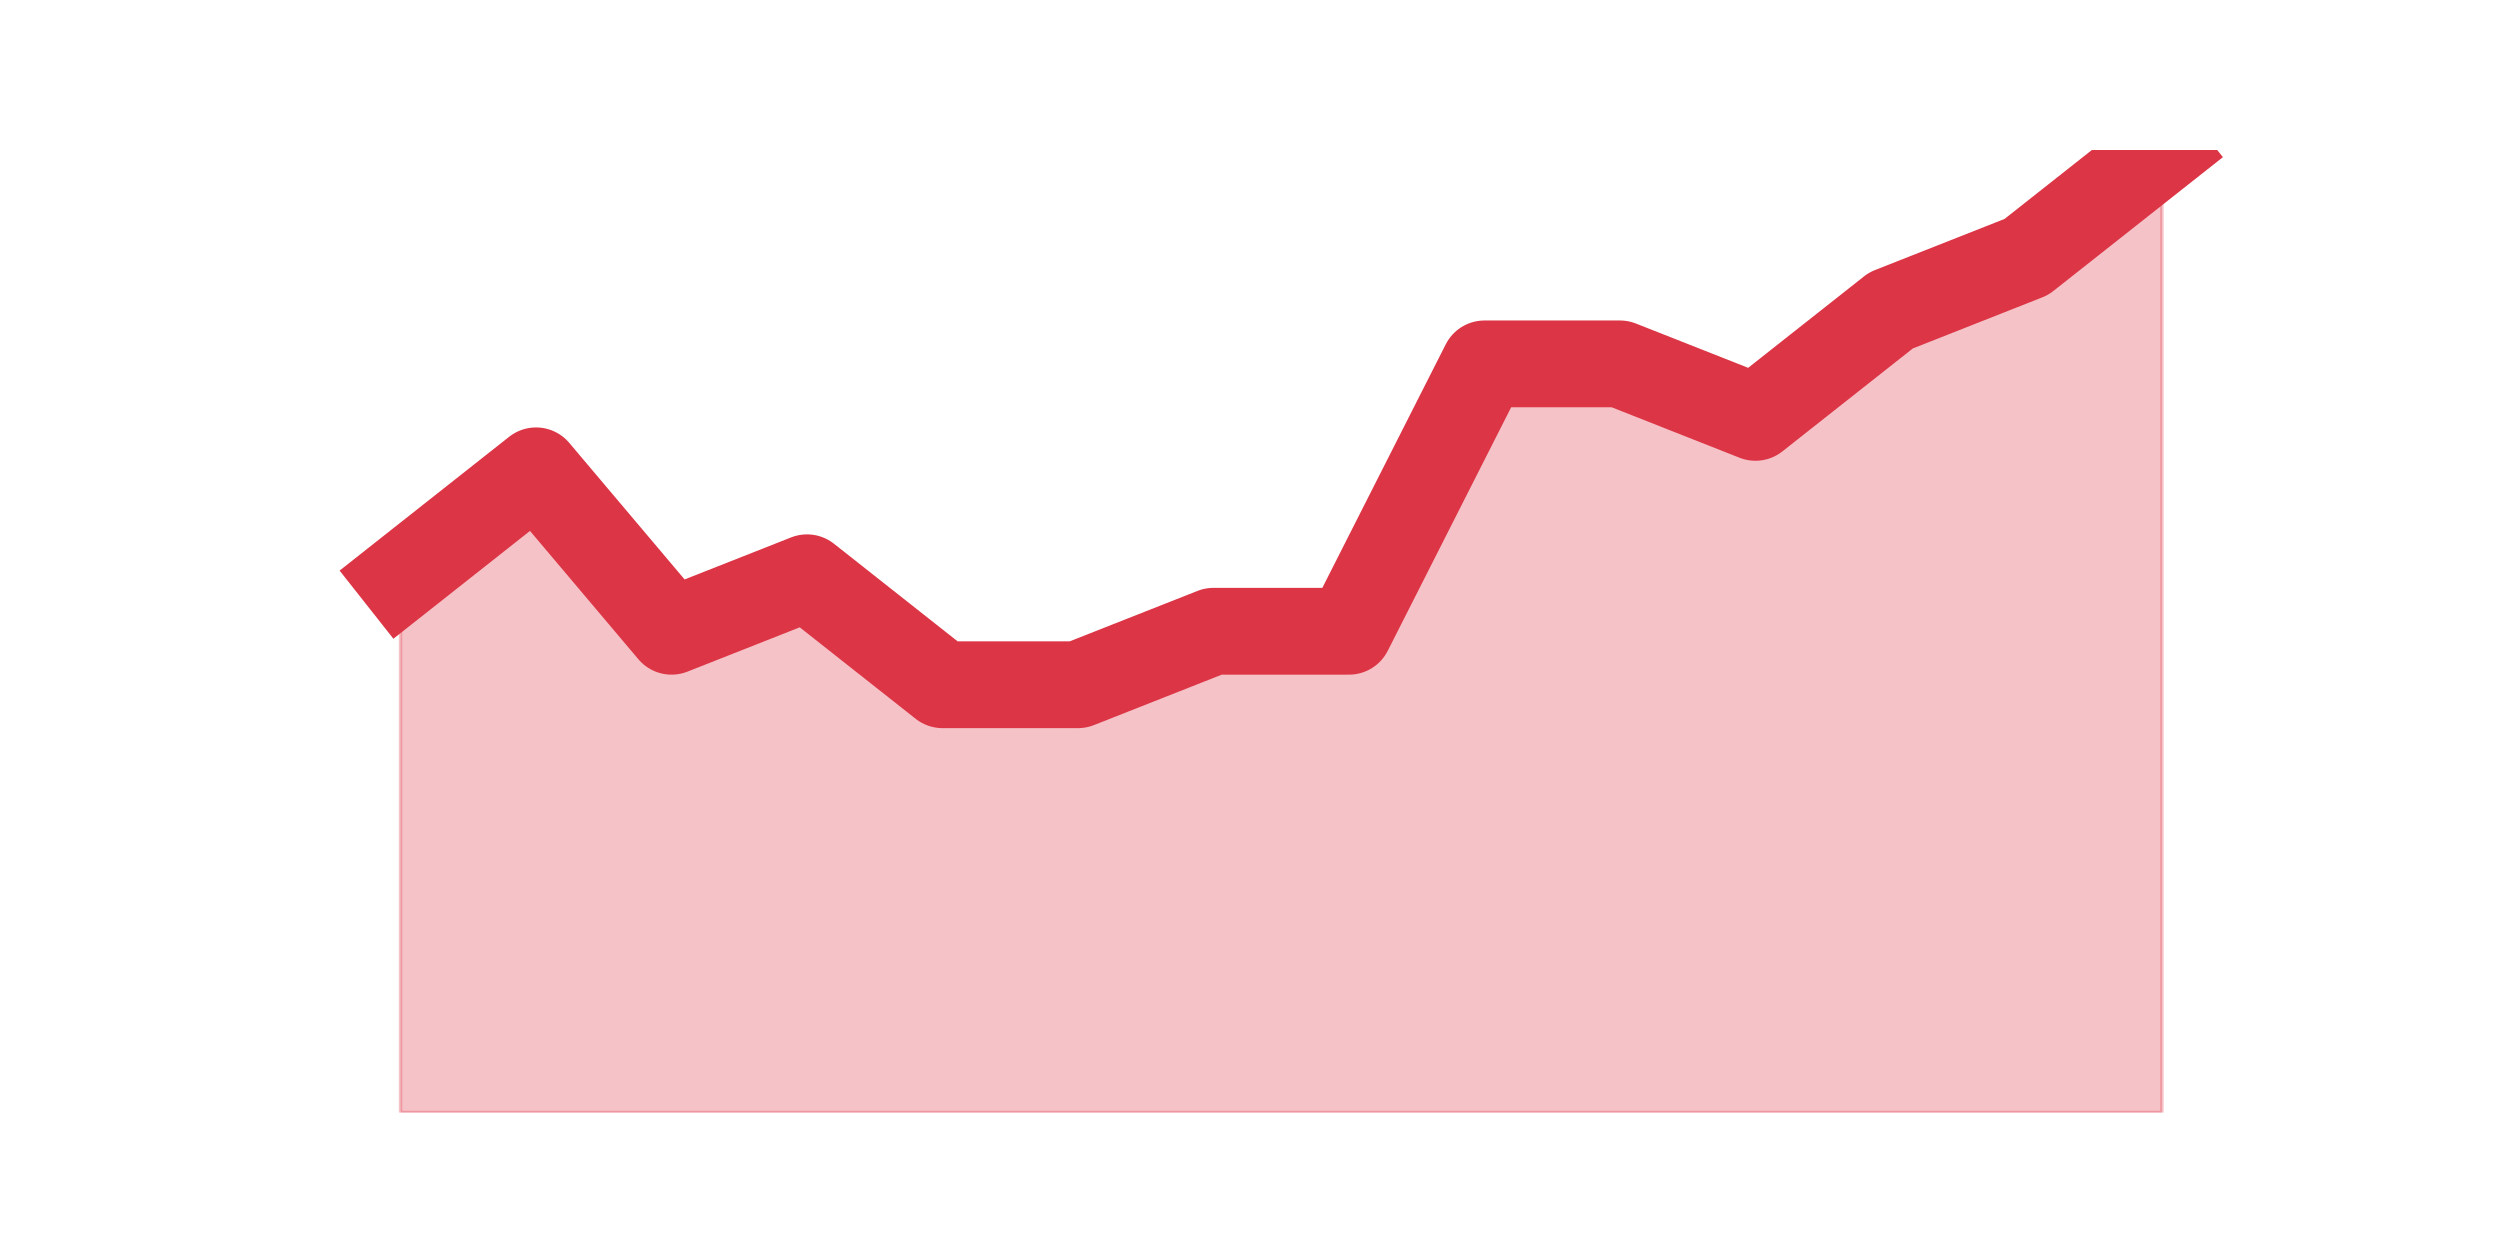
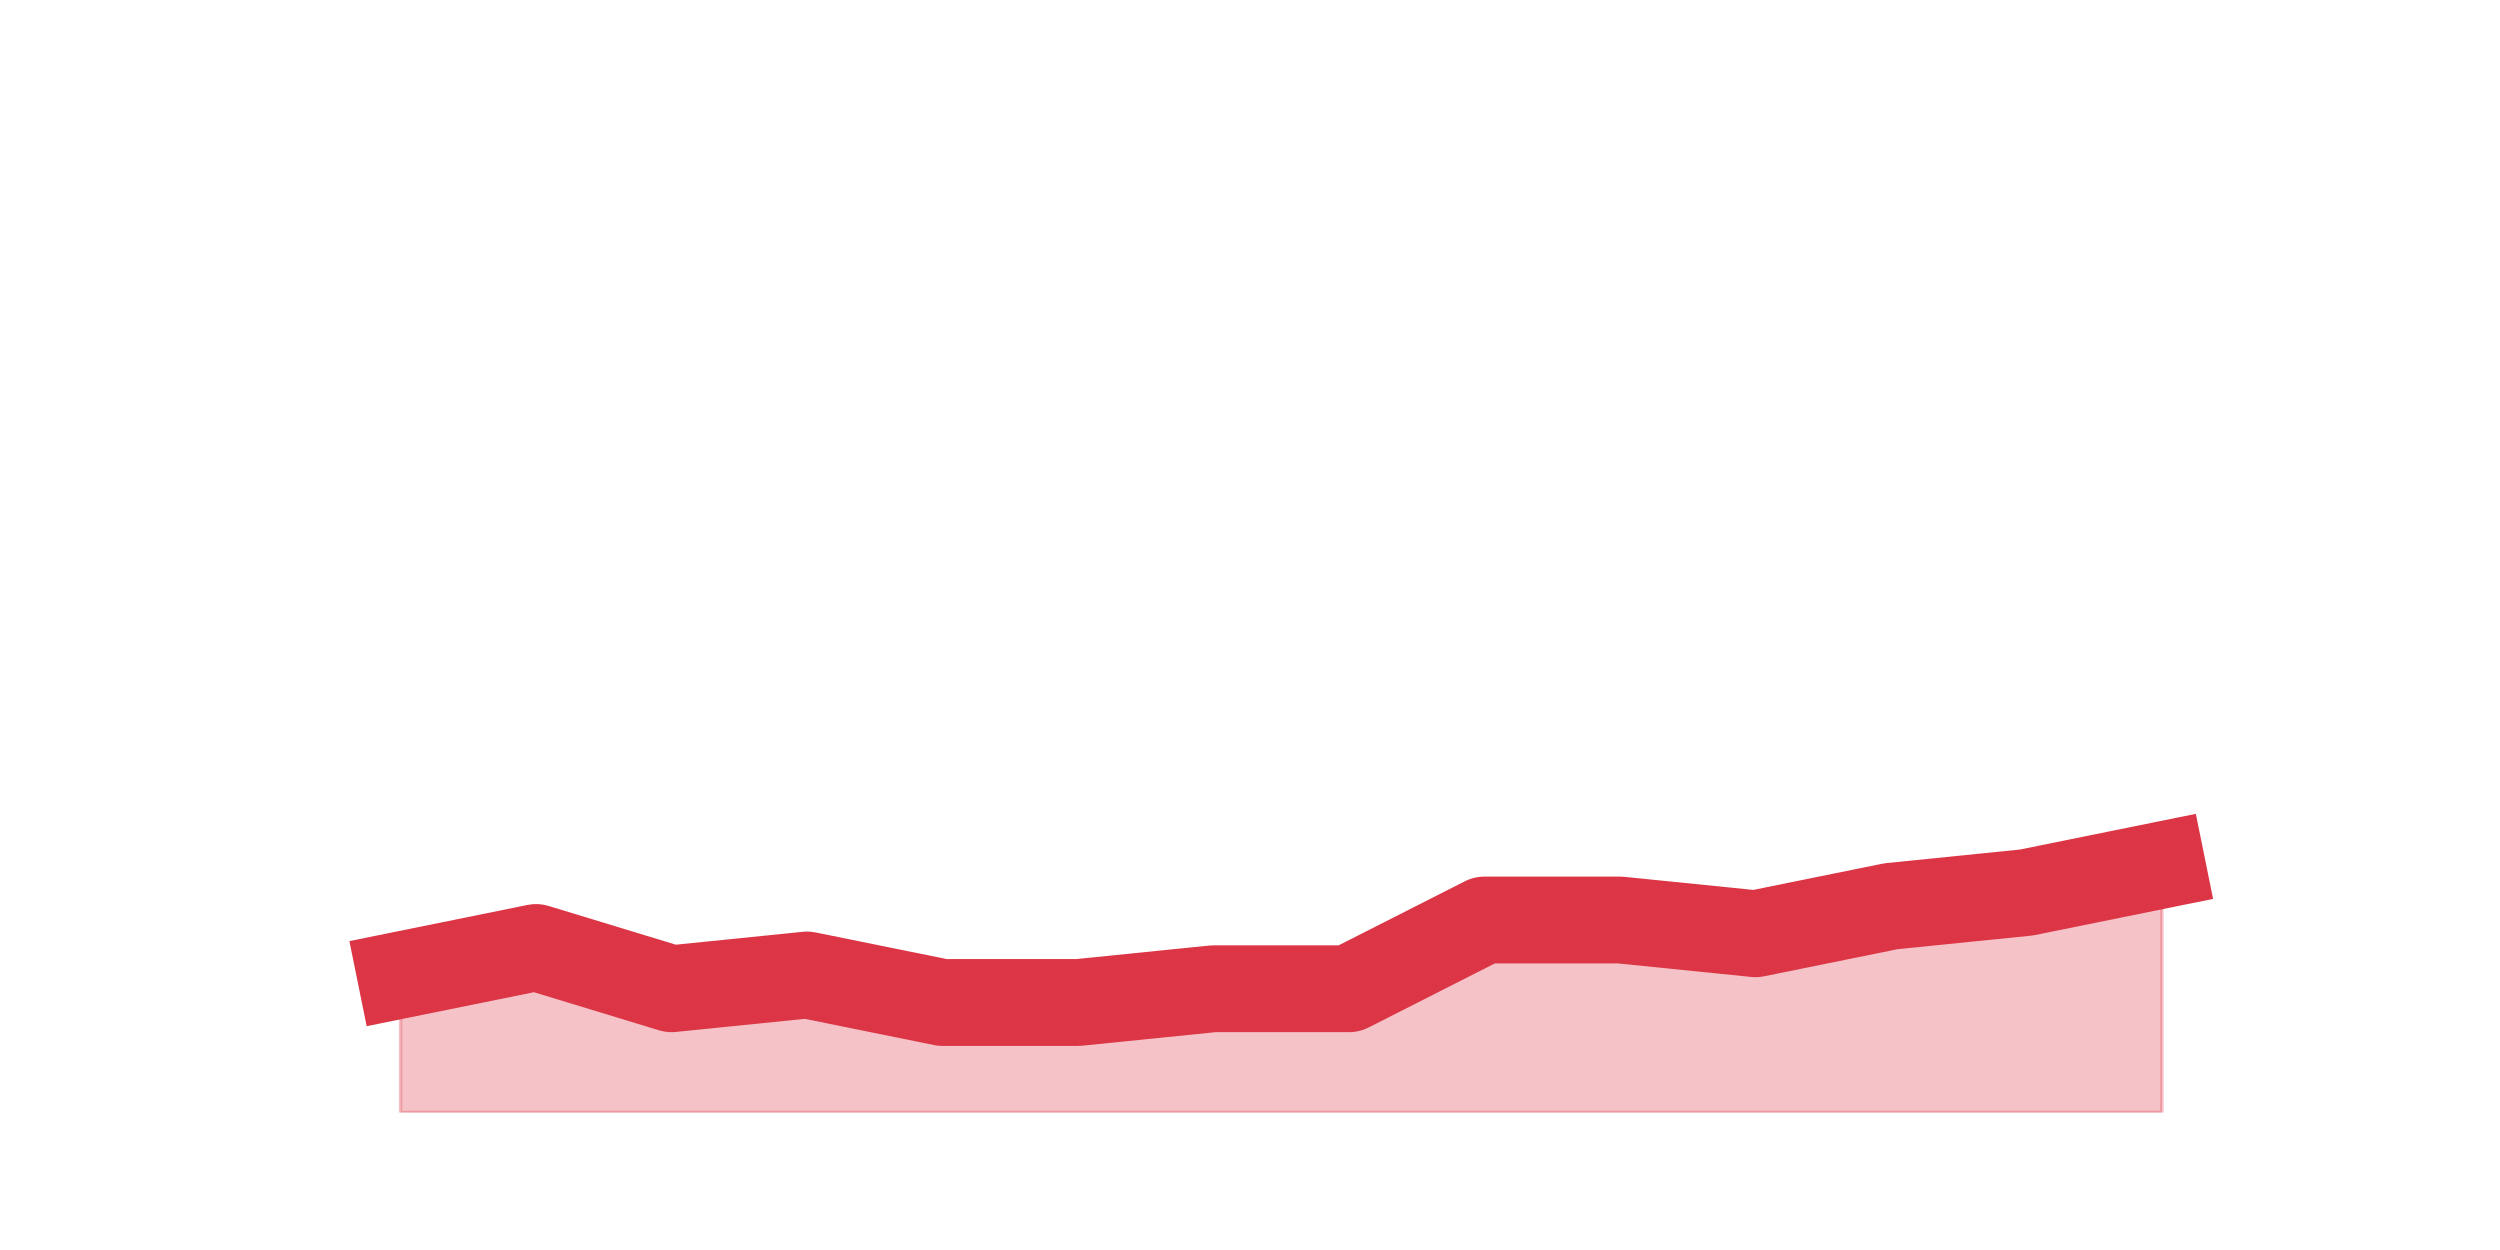
<svg xmlns="http://www.w3.org/2000/svg" xmlns:xlink="http://www.w3.org/1999/xlink" height="360pt" version="1.1" viewBox="0 0 720 360" width="720pt">
  <defs>
    <style type="text/css">*{stroke-linecap:butt;stroke-linejoin:round;}</style>
  </defs>
  <g id="figure_1">
    <g id="patch_1">
      <path d="M 0 360  L 720 360  L 720 0  L 0 0  z " style="fill:none;" />
    </g>
    <g id="axes_1">
      <g id="matplotlib.axis_1" />
      <g id="matplotlib.axis_2" />
      <g id="PolyCollection_1">
        <defs>
-           <path d="M 115.364 -193.6  L 115.364 -39.6  L 154.385 -39.6  L 193.406 -39.6  L 232.427 -39.6  L 271.448 -39.6  L 310.469 -39.6  L 349.49 -39.6  L 388.51 -39.6  L 427.531 -39.6  L 466.552 -39.6  L 505.573 -39.6  L 544.594 -39.6  L 583.615 -39.6  L 622.636 -39.6  L 622.636 -316.8  L 622.636 -316.8  L 583.615 -286  L 544.594 -270.6  L 505.573 -239.8  L 466.552 -255.2  L 427.531 -255.2  L 388.51 -178.2  L 349.49 -178.2  L 310.469 -162.8  L 271.448 -162.8  L 232.427 -193.6  L 193.406 -178.2  L 154.385 -224.4  L 115.364 -193.6  z " id="m174f738c3a" style="stroke:#dc3545;stroke-opacity:0.3;" />
+           <path d="M 115.364 -79.2  L 115.364 -39.6  L 154.385 -39.6  L 193.406 -39.6  L 232.427 -39.6  L 271.448 -39.6  L 310.469 -39.6  L 349.49 -39.6  L 388.51 -39.6  L 427.531 -39.6  L 466.552 -39.6  L 505.573 -39.6  L 544.594 -39.6  L 583.615 -39.6  L 622.636 -39.6  L 622.636 -110.88  L 622.636 -110.88  L 583.615 -102.96  L 544.594 -99  L 505.573 -91.08  L 466.552 -95.04  L 427.531 -95.04  L 388.51 -75.24  L 349.49 -75.24  L 310.469 -71.28  L 271.448 -71.28  L 232.427 -79.2  L 193.406 -75.24  L 154.385 -87.12  L 115.364 -79.2  z " id="m4b4c4dbbae" style="stroke:#dc3545;stroke-opacity:0.3;" />
        </defs>
-         <g clip-path="url(#p151605155c)">
-           <use style="fill:#dc3545;fill-opacity:0.3;stroke:#dc3545;stroke-opacity:0.3;" x="0" xlink:href="#m174f738c3a" y="360" />
+         <g clip-path="url(#p189d5f7a42)">
+           <use style="fill:#dc3545;fill-opacity:0.3;stroke:#dc3545;stroke-opacity:0.3;" x="0" xlink:href="#m4b4c4dbbae" y="360" />
        </g>
      </g>
      <g id="line2d_1">
-         <path clip-path="url(#p151605155c)" d="M 115.364 166.4  L 154.385 135.6  L 193.406 181.8  L 232.427 166.4  L 271.448 197.2  L 310.469 197.2  L 349.49 181.8  L 388.51 181.8  L 427.531 104.8  L 466.552 104.8  L 505.573 120.2  L 544.594 89.4  L 583.615 74  L 622.636 43.2  " style="fill:none;stroke:#dc3545;stroke-linecap:square;stroke-width:25;" />
+         <path clip-path="url(#p189d5f7a42)" d="M 115.364 280.8  L 154.385 272.88  L 193.406 284.76  L 232.427 280.8  L 271.448 288.72  L 310.469 288.72  L 349.49 284.76  L 388.51 284.76  L 427.531 264.96  L 466.552 264.96  L 505.573 268.92  L 544.594 261  L 583.615 257.04  L 622.636 249.12  " style="fill:none;stroke:#dc3545;stroke-linecap:square;stroke-width:25;" />
      </g>
    </g>
  </g>
  <defs>
-     <clipPath id="p151605155c">
+     <clipPath id="p189d5f7a42">
      <rect height="277.2" width="558" x="90" y="43.2" />
    </clipPath>
  </defs>
</svg>
